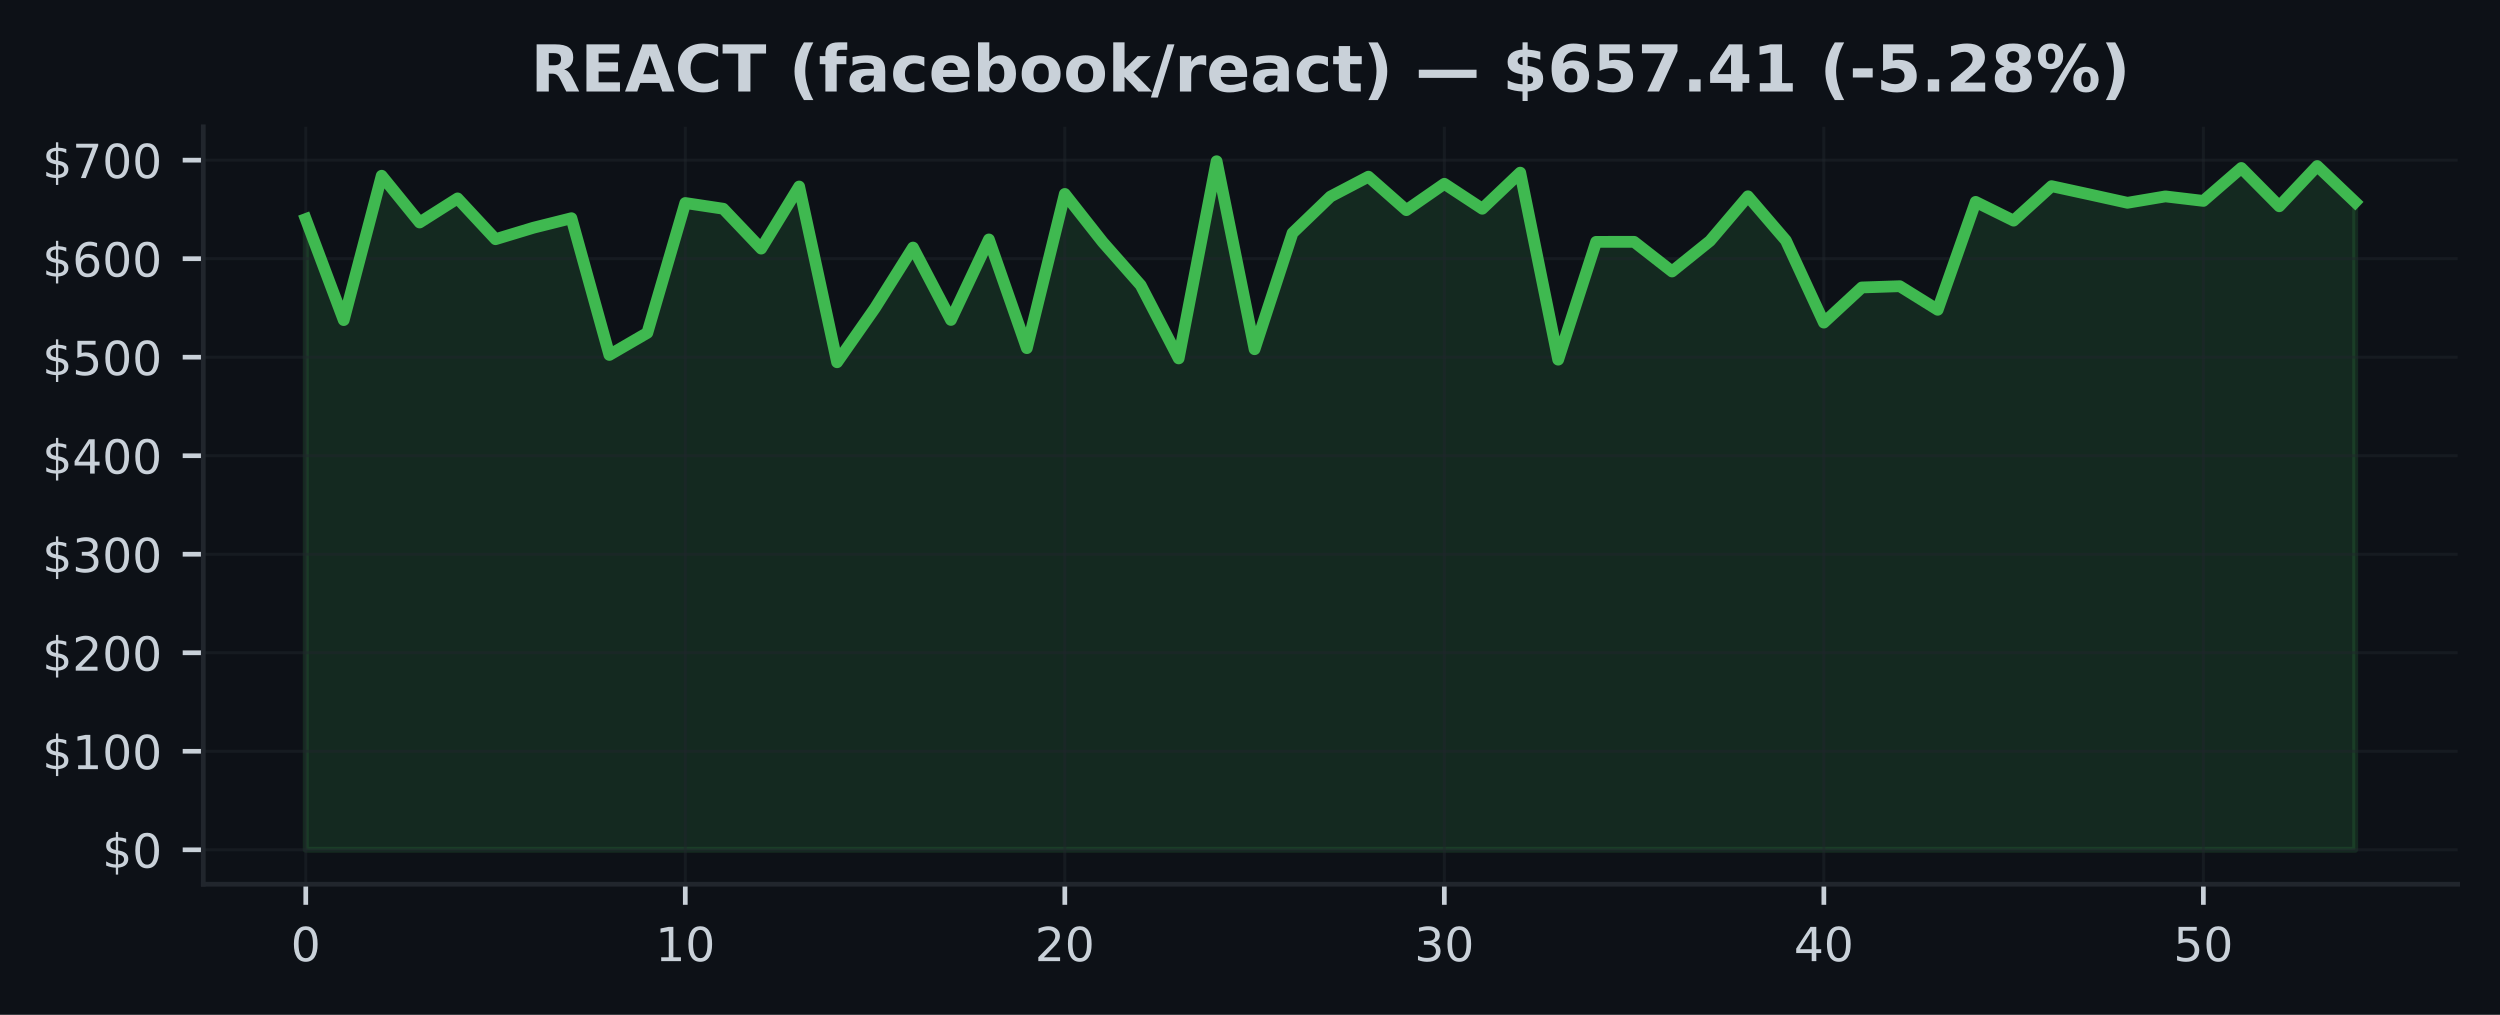
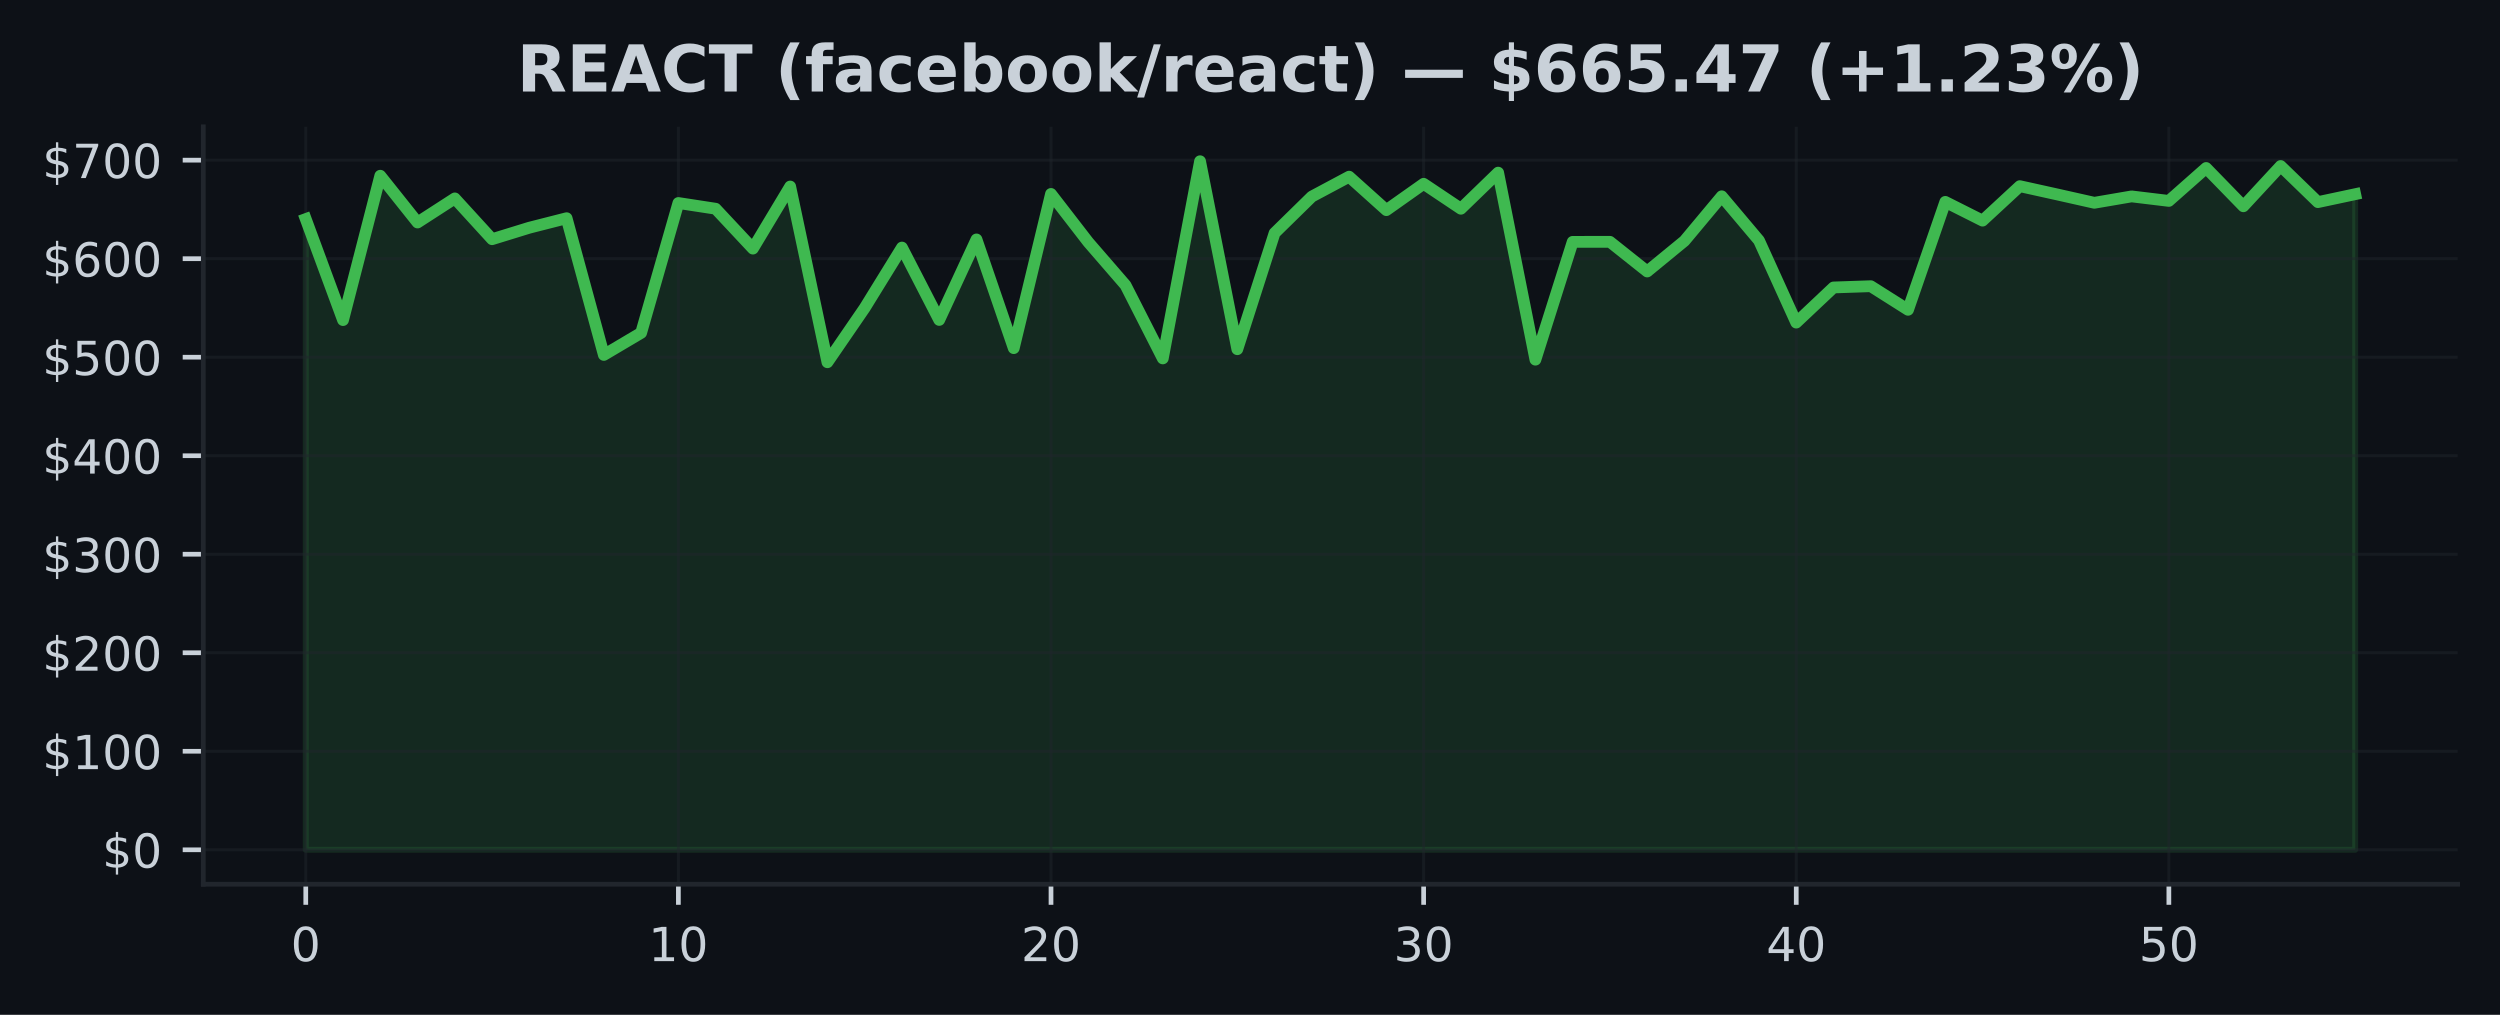
<svg xmlns="http://www.w3.org/2000/svg" xmlns:xlink="http://www.w3.org/1999/xlink" width="425pt" height="172.518pt" viewBox="0 0 425 172.518" version="1.1">
  <defs>
    <style type="text/css">*{stroke-linejoin: round; stroke-linecap: butt}</style>
  </defs>
  <g id="figure_1">
    <g id="patch_1">
      <path d="M 0 172.518  L 425 172.518  L 425 0  L 0 0  z " style="fill: #0d1117" />
    </g>
    <g id="axes_1">
      <g id="patch_2">
        <path d="M 34.56 150.318  L 417.8 150.318  L 417.8 21.558  L 34.56 21.558  z " style="fill: #0d1117" />
      </g>
      <g id="FillBetweenPolyCollection_1">
        <defs>
-           <path id="m1fd46ac2df" d="M 51.98 -28.053  L 51.98 -135.276  L 58.432 -118.104  L 64.884 -142.642  L 71.336 -134.695  L 77.787 -138.788  L 84.239 -131.854  L 90.691 -133.807  L 97.143 -135.423  L 103.595 -112.18  L 110.047 -115.932  L 116.499 -138.006  L 122.95 -137.033  L 129.402 -130.258  L 135.854 -140.81  L 142.306 -110.936  L 148.758 -120.166  L 155.21 -130.433  L 161.661 -118.129  L 168.113 -131.813  L 174.565 -113.334  L 181.017 -139.549  L 187.469 -131.354  L 193.921 -124.035  L 200.373 -111.589  L 206.824 -145.107  L 213.276 -113.152  L 219.728 -132.893  L 226.18 -139.101  L 232.632 -142.485  L 239.084 -136.795  L 245.536 -141.272  L 251.987 -137.033  L 258.439 -143.168  L 264.891 -111.376  L 271.343 -131.402  L 277.795 -131.407  L 284.247 -126.368  L 290.699 -131.561  L 297.15 -139.148  L 303.602 -131.633  L 310.054 -117.677  L 316.506 -123.65  L 322.958 -123.864  L 329.41 -119.854  L 335.861 -138.197  L 342.313 -135.011  L 348.765 -140.872  L 355.217 -139.468  L 361.669 -138.045  L 368.121 -139.13  L 374.573 -138.364  L 381.024 -143.962  L 387.476 -137.453  L 393.928 -144.297  L 400.38 -138.157  L 400.38 -28.053  L 400.38 -28.053  L 393.928 -28.053  L 387.476 -28.053  L 381.024 -28.053  L 374.573 -28.053  L 368.121 -28.053  L 361.669 -28.053  L 355.217 -28.053  L 348.765 -28.053  L 342.313 -28.053  L 335.861 -28.053  L 329.41 -28.053  L 322.958 -28.053  L 316.506 -28.053  L 310.054 -28.053  L 303.602 -28.053  L 297.15 -28.053  L 290.699 -28.053  L 284.247 -28.053  L 277.795 -28.053  L 271.343 -28.053  L 264.891 -28.053  L 258.439 -28.053  L 251.987 -28.053  L 245.536 -28.053  L 239.084 -28.053  L 232.632 -28.053  L 226.18 -28.053  L 219.728 -28.053  L 213.276 -28.053  L 206.824 -28.053  L 200.373 -28.053  L 193.921 -28.053  L 187.469 -28.053  L 181.017 -28.053  L 174.565 -28.053  L 168.113 -28.053  L 161.661 -28.053  L 155.21 -28.053  L 148.758 -28.053  L 142.306 -28.053  L 135.854 -28.053  L 129.402 -28.053  L 122.95 -28.053  L 116.499 -28.053  L 110.047 -28.053  L 103.595 -28.053  L 97.143 -28.053  L 90.691 -28.053  L 84.239 -28.053  L 77.787 -28.053  L 71.336 -28.053  L 64.884 -28.053  L 58.432 -28.053  L 51.98 -28.053  z " style="stroke: #3fb950; stroke-opacity: 0.15" />
+           <path id="m17e605c798" d="M 51.98 -28.053  L 51.98 -135.276  L 58.315 -118.104  L 64.649 -142.642  L 70.984 -134.695  L 77.318 -138.788  L 83.653 -131.854  L 89.987 -133.807  L 96.322 -135.423  L 102.656 -112.18  L 108.991 -115.932  L 115.325 -138.006  L 121.66 -137.033  L 127.995 -130.258  L 134.329 -140.81  L 140.664 -110.936  L 146.998 -120.166  L 153.333 -130.433  L 159.667 -118.129  L 166.002 -131.813  L 172.336 -113.334  L 178.671 -139.549  L 185.005 -131.354  L 191.34 -124.035  L 197.675 -111.589  L 204.009 -145.107  L 210.344 -113.152  L 216.678 -132.893  L 223.013 -139.101  L 229.347 -142.485  L 235.682 -136.795  L 242.016 -141.272  L 248.351 -137.033  L 254.685 -143.168  L 261.02 -111.376  L 267.355 -131.402  L 273.689 -131.407  L 280.024 -126.368  L 286.358 -131.561  L 292.693 -139.148  L 299.027 -131.633  L 305.362 -117.677  L 311.696 -123.65  L 318.031 -123.864  L 324.365 -119.854  L 330.7 -138.197  L 337.035 -135.011  L 343.369 -140.872  L 349.704 -139.468  L 356.038 -138.045  L 362.373 -139.13  L 368.707 -138.364  L 375.042 -143.962  L 381.376 -137.453  L 387.711 -144.297  L 394.045 -138.157  L 400.38 -139.507  L 400.38 -28.053  L 400.38 -28.053  L 394.045 -28.053  L 387.711 -28.053  L 381.376 -28.053  L 375.042 -28.053  L 368.707 -28.053  L 362.373 -28.053  L 356.038 -28.053  L 349.704 -28.053  L 343.369 -28.053  L 337.035 -28.053  L 330.7 -28.053  L 324.365 -28.053  L 318.031 -28.053  L 311.696 -28.053  L 305.362 -28.053  L 299.027 -28.053  L 292.693 -28.053  L 286.358 -28.053  L 280.024 -28.053  L 273.689 -28.053  L 267.355 -28.053  L 261.02 -28.053  L 254.685 -28.053  L 248.351 -28.053  L 242.016 -28.053  L 235.682 -28.053  L 229.347 -28.053  L 223.013 -28.053  L 216.678 -28.053  L 210.344 -28.053  L 204.009 -28.053  L 197.675 -28.053  L 191.34 -28.053  L 185.005 -28.053  L 178.671 -28.053  L 172.336 -28.053  L 166.002 -28.053  L 159.667 -28.053  L 153.333 -28.053  L 146.998 -28.053  L 140.664 -28.053  L 134.329 -28.053  L 127.995 -28.053  L 121.66 -28.053  L 115.325 -28.053  L 108.991 -28.053  L 102.656 -28.053  L 96.322 -28.053  L 89.987 -28.053  L 83.653 -28.053  L 77.318 -28.053  L 70.984 -28.053  L 64.649 -28.053  L 58.315 -28.053  L 51.98 -28.053  z " style="stroke: #3fb950; stroke-opacity: 0.15" />
        </defs>
-         <g clip-path="url(#p887333227d)">
-           <use xlink:href="#m1fd46ac2df" x="0" y="172.518" style="fill: #3fb950; fill-opacity: 0.15; stroke: #3fb950; stroke-opacity: 0.15" />
+         <g clip-path="url(#p271c8e85f7)">
+           <use xlink:href="#m17e605c798" x="0" y="172.518" style="fill: #3fb950; fill-opacity: 0.15; stroke: #3fb950; stroke-opacity: 0.15" />
        </g>
      </g>
      <g id="matplotlib.axis_1">
        <g id="xtick_1">
          <g id="line2d_1">
-             <path d="M 51.98 150.318  L 51.98 21.558  " clip-path="url(#p887333227d)" style="fill: none; stroke: #21262d; stroke-opacity: 0.5; stroke-width: 0.5; stroke-linecap: square" />
+             <path d="M 51.98 150.318  L 51.98 21.558  " clip-path="url(#p271c8e85f7)" style="fill: none; stroke: #21262d; stroke-opacity: 0.5; stroke-width: 0.5; stroke-linecap: square" />
          </g>
          <g id="line2d_2">
            <defs>
-               <path id="m59b69de9bf" d="M 0 0  L 0 3.5  " style="stroke: #c9d1d9; stroke-width: 0.8" />
+               <path id="mb394f7e7e7" d="M 0 0  L 0 3.5  " style="stroke: #c9d1d9; stroke-width: 0.8" />
            </defs>
            <g>
-               <use xlink:href="#m59b69de9bf" x="51.98" y="150.318" style="fill: #c9d1d9; stroke: #c9d1d9; stroke-width: 0.8" />
+               <use xlink:href="#mb394f7e7e7" x="51.98" y="150.318" style="fill: #c9d1d9; stroke: #c9d1d9; stroke-width: 0.8" />
            </g>
          </g>
          <g id="text_1">
            <g style="fill: #c9d1d9" transform="translate(49.435 163.3964) scale(0.08 -0.08)">
              <defs>
                <path id="DejaVuSans-13" d="M 2034 4250  Q 1547 4250 1301 3770  Q 1056 3291 1056 2328  Q 1056 1369 1301 889  Q 1547 409 2034 409  Q 2525 409 2770 889  Q 3016 1369 3016 2328  Q 3016 3291 2770 3770  Q 2525 4250 2034 4250  z M 2034 4750  Q 2819 4750 3233 4129  Q 3647 3509 3647 2328  Q 3647 1150 3233 529  Q 2819 -91 2034 -91  Q 1250 -91 836 529  Q 422 1150 422 2328  Q 422 3509 836 4129  Q 1250 4750 2034 4750  z " transform="scale(0.015625)" />
              </defs>
              <use xlink:href="#DejaVuSans-13" />
            </g>
          </g>
        </g>
        <g id="xtick_2">
          <g id="line2d_3">
-             <path d="M 116.499 150.318  L 116.499 21.558  " clip-path="url(#p887333227d)" style="fill: none; stroke: #21262d; stroke-opacity: 0.5; stroke-width: 0.5; stroke-linecap: square" />
+             <path d="M 115.325 150.318  L 115.325 21.558  " clip-path="url(#p271c8e85f7)" style="fill: none; stroke: #21262d; stroke-opacity: 0.5; stroke-width: 0.5; stroke-linecap: square" />
          </g>
          <g id="line2d_4">
            <g>
-               <use xlink:href="#m59b69de9bf" x="116.499" y="150.318" style="fill: #c9d1d9; stroke: #c9d1d9; stroke-width: 0.8" />
+               <use xlink:href="#mb394f7e7e7" x="115.325" y="150.318" style="fill: #c9d1d9; stroke: #c9d1d9; stroke-width: 0.8" />
            </g>
          </g>
          <g id="text_2">
-             <g style="fill: #c9d1d9" transform="translate(111.4085 163.3964) scale(0.08 -0.08)">
+             <g style="fill: #c9d1d9" transform="translate(110.2355 163.3964) scale(0.08 -0.08)">
              <defs>
                <path id="DejaVuSans-14" d="M 794 531  L 1825 531  L 1825 4091  L 703 3866  L 703 4441  L 1819 4666  L 2450 4666  L 2450 531  L 3481 531  L 3481 0  L 794 0  L 794 531  z " transform="scale(0.015625)" />
              </defs>
              <use xlink:href="#DejaVuSans-14" />
              <use xlink:href="#DejaVuSans-13" transform="translate(63.625 0)" />
            </g>
          </g>
        </g>
        <g id="xtick_3">
          <g id="line2d_5">
-             <path d="M 181.017 150.318  L 181.017 21.558  " clip-path="url(#p887333227d)" style="fill: none; stroke: #21262d; stroke-opacity: 0.5; stroke-width: 0.5; stroke-linecap: square" />
+             <path d="M 178.671 150.318  L 178.671 21.558  " clip-path="url(#p271c8e85f7)" style="fill: none; stroke: #21262d; stroke-opacity: 0.5; stroke-width: 0.5; stroke-linecap: square" />
          </g>
          <g id="line2d_6">
            <g>
-               <use xlink:href="#m59b69de9bf" x="181.017" y="150.318" style="fill: #c9d1d9; stroke: #c9d1d9; stroke-width: 0.8" />
+               <use xlink:href="#mb394f7e7e7" x="178.671" y="150.318" style="fill: #c9d1d9; stroke: #c9d1d9; stroke-width: 0.8" />
            </g>
          </g>
          <g id="text_3">
-             <g style="fill: #c9d1d9" transform="translate(175.927 163.3964) scale(0.08 -0.08)">
+             <g style="fill: #c9d1d9" transform="translate(173.5809 163.3964) scale(0.08 -0.08)">
              <defs>
                <path id="DejaVuSans-15" d="M 1228 531  L 3431 531  L 3431 0  L 469 0  L 469 531  Q 828 903 1448 1529  Q 2069 2156 2228 2338  Q 2531 2678 2651 2914  Q 2772 3150 2772 3378  Q 2772 3750 2511 3984  Q 2250 4219 1831 4219  Q 1534 4219 1204 4116  Q 875 4013 500 3803  L 500 4441  Q 881 4594 1212 4672  Q 1544 4750 1819 4750  Q 2544 4750 2975 4387  Q 3406 4025 3406 3419  Q 3406 3131 3298 2873  Q 3191 2616 2906 2266  Q 2828 2175 2409 1742  Q 1991 1309 1228 531  z " transform="scale(0.015625)" />
              </defs>
              <use xlink:href="#DejaVuSans-15" />
              <use xlink:href="#DejaVuSans-13" transform="translate(63.625 0)" />
            </g>
          </g>
        </g>
        <g id="xtick_4">
          <g id="line2d_7">
-             <path d="M 245.536 150.318  L 245.536 21.558  " clip-path="url(#p887333227d)" style="fill: none; stroke: #21262d; stroke-opacity: 0.5; stroke-width: 0.5; stroke-linecap: square" />
+             <path d="M 242.016 150.318  L 242.016 21.558  " clip-path="url(#p271c8e85f7)" style="fill: none; stroke: #21262d; stroke-opacity: 0.5; stroke-width: 0.5; stroke-linecap: square" />
          </g>
          <g id="line2d_8">
            <g>
-               <use xlink:href="#m59b69de9bf" x="245.536" y="150.318" style="fill: #c9d1d9; stroke: #c9d1d9; stroke-width: 0.8" />
+               <use xlink:href="#mb394f7e7e7" x="242.016" y="150.318" style="fill: #c9d1d9; stroke: #c9d1d9; stroke-width: 0.8" />
            </g>
          </g>
          <g id="text_4">
-             <g style="fill: #c9d1d9" transform="translate(240.4456 163.3964) scale(0.08 -0.08)">
+             <g style="fill: #c9d1d9" transform="translate(236.9264 163.3964) scale(0.08 -0.08)">
              <defs>
                <path id="DejaVuSans-16" d="M 2597 2516  Q 3050 2419 3304 2112  Q 3559 1806 3559 1356  Q 3559 666 3084 287  Q 2609 -91 1734 -91  Q 1441 -91 1130 -33  Q 819 25 488 141  L 488 750  Q 750 597 1062 519  Q 1375 441 1716 441  Q 2309 441 2620 675  Q 2931 909 2931 1356  Q 2931 1769 2642 2001  Q 2353 2234 1838 2234  L 1294 2234  L 1294 2753  L 1863 2753  Q 2328 2753 2575 2939  Q 2822 3125 2822 3475  Q 2822 3834 2567 4026  Q 2313 4219 1838 4219  Q 1578 4219 1281 4162  Q 984 4106 628 3988  L 628 4550  Q 988 4650 1302 4700  Q 1616 4750 1894 4750  Q 2613 4750 3031 4423  Q 3450 4097 3450 3541  Q 3450 3153 3228 2886  Q 3006 2619 2597 2516  z " transform="scale(0.015625)" />
              </defs>
              <use xlink:href="#DejaVuSans-16" />
              <use xlink:href="#DejaVuSans-13" transform="translate(63.625 0)" />
            </g>
          </g>
        </g>
        <g id="xtick_5">
          <g id="line2d_9">
-             <path d="M 310.054 150.318  L 310.054 21.558  " clip-path="url(#p887333227d)" style="fill: none; stroke: #21262d; stroke-opacity: 0.5; stroke-width: 0.5; stroke-linecap: square" />
+             <path d="M 305.362 150.318  L 305.362 21.558  " clip-path="url(#p271c8e85f7)" style="fill: none; stroke: #21262d; stroke-opacity: 0.5; stroke-width: 0.5; stroke-linecap: square" />
          </g>
          <g id="line2d_10">
            <g>
-               <use xlink:href="#m59b69de9bf" x="310.054" y="150.318" style="fill: #c9d1d9; stroke: #c9d1d9; stroke-width: 0.8" />
+               <use xlink:href="#mb394f7e7e7" x="305.362" y="150.318" style="fill: #c9d1d9; stroke: #c9d1d9; stroke-width: 0.8" />
            </g>
          </g>
          <g id="text_5">
-             <g style="fill: #c9d1d9" transform="translate(304.9641 163.3964) scale(0.08 -0.08)">
+             <g style="fill: #c9d1d9" transform="translate(300.2718 163.3964) scale(0.08 -0.08)">
              <defs>
                <path id="DejaVuSans-17" d="M 2419 4116  L 825 1625  L 2419 1625  L 2419 4116  z M 2253 4666  L 3047 4666  L 3047 1625  L 3713 1625  L 3713 1100  L 3047 1100  L 3047 0  L 2419 0  L 2419 1100  L 313 1100  L 313 1709  L 2253 4666  z " transform="scale(0.015625)" />
              </defs>
              <use xlink:href="#DejaVuSans-17" />
              <use xlink:href="#DejaVuSans-13" transform="translate(63.625 0)" />
            </g>
          </g>
        </g>
        <g id="xtick_6">
          <g id="line2d_11">
-             <path d="M 374.573 150.318  L 374.573 21.558  " clip-path="url(#p887333227d)" style="fill: none; stroke: #21262d; stroke-opacity: 0.5; stroke-width: 0.5; stroke-linecap: square" />
+             <path d="M 368.707 150.318  L 368.707 21.558  " clip-path="url(#p271c8e85f7)" style="fill: none; stroke: #21262d; stroke-opacity: 0.5; stroke-width: 0.5; stroke-linecap: square" />
          </g>
          <g id="line2d_12">
            <g>
-               <use xlink:href="#m59b69de9bf" x="374.573" y="150.318" style="fill: #c9d1d9; stroke: #c9d1d9; stroke-width: 0.8" />
+               <use xlink:href="#mb394f7e7e7" x="368.707" y="150.318" style="fill: #c9d1d9; stroke: #c9d1d9; stroke-width: 0.8" />
            </g>
          </g>
          <g id="text_6">
-             <g style="fill: #c9d1d9" transform="translate(369.4826 163.3964) scale(0.08 -0.08)">
+             <g style="fill: #c9d1d9" transform="translate(363.6173 163.3964) scale(0.08 -0.08)">
              <defs>
                <path id="DejaVuSans-18" d="M 691 4666  L 3169 4666  L 3169 4134  L 1269 4134  L 1269 2991  Q 1406 3038 1543 3061  Q 1681 3084 1819 3084  Q 2600 3084 3056 2656  Q 3513 2228 3513 1497  Q 3513 744 3044 326  Q 2575 -91 1722 -91  Q 1428 -91 1123 -41  Q 819 9 494 109  L 494 744  Q 775 591 1075 516  Q 1375 441 1709 441  Q 2250 441 2565 725  Q 2881 1009 2881 1497  Q 2881 1984 2565 2268  Q 2250 2553 1709 2553  Q 1456 2553 1204 2497  Q 953 2441 691 2322  L 691 4666  z " transform="scale(0.015625)" />
              </defs>
              <use xlink:href="#DejaVuSans-18" />
              <use xlink:href="#DejaVuSans-13" transform="translate(63.625 0)" />
            </g>
          </g>
        </g>
      </g>
      <g id="matplotlib.axis_2">
        <g id="ytick_1">
          <g id="line2d_13">
-             <path d="M 34.56 144.466  L 417.8 144.466  " clip-path="url(#p887333227d)" style="fill: none; stroke: #21262d; stroke-opacity: 0.5; stroke-width: 0.5; stroke-linecap: square" />
+             <path d="M 34.56 144.466  L 417.8 144.466  " clip-path="url(#p271c8e85f7)" style="fill: none; stroke: #21262d; stroke-opacity: 0.5; stroke-width: 0.5; stroke-linecap: square" />
          </g>
          <g id="line2d_14">
            <defs>
-               <path id="m978e22db44" d="M 0 0  L -3.5 0  " style="stroke: #c9d1d9; stroke-width: 0.8" />
+               <path id="m7883f0d5d5" d="M 0 0  L -3.5 0  " style="stroke: #c9d1d9; stroke-width: 0.8" />
            </defs>
            <g>
-               <use xlink:href="#m978e22db44" x="34.56" y="144.466" style="fill: #c9d1d9; stroke: #c9d1d9; stroke-width: 0.8" />
+               <use xlink:href="#m7883f0d5d5" x="34.56" y="144.466" style="fill: #c9d1d9; stroke: #c9d1d9; stroke-width: 0.8" />
            </g>
          </g>
          <g id="text_7">
            <g style="fill: #c9d1d9" transform="translate(17.38 147.5049) scale(0.08 -0.08)">
              <defs>
                <path id="DejaVuSans-7" d="M 2163 -941  L 1850 -941  L 1847 0  Q 1519 6 1191 76  Q 863 147 531 288  L 531 850  Q 850 650 1176 548  Q 1503 447 1850 444  L 1850 1869  Q 1159 1981 845 2250  Q 531 2519 531 2988  Q 531 3497 872 3790  Q 1213 4084 1850 4128  L 1850 4863  L 2163 4863  L 2163 4138  Q 2453 4125 2725 4076  Q 2997 4028 3256 3944  L 3256 3397  Q 2997 3528 2723 3600  Q 2450 3672 2163 3684  L 2163 2350  Q 2872 2241 3206 1959  Q 3541 1678 3541 1191  Q 3541 663 3186 358  Q 2831 53 2163 6  L 2163 -941  z M 1850 2406  L 1850 3688  Q 1488 3647 1297 3481  Q 1106 3316 1106 3041  Q 1106 2772 1282 2622  Q 1459 2472 1850 2406  z M 2163 1806  L 2163 453  Q 2559 506 2761 678  Q 2963 850 2963 1131  Q 2963 1406 2770 1568  Q 2578 1731 2163 1806  z " transform="scale(0.015625)" />
              </defs>
              <use xlink:href="#DejaVuSans-7" />
              <use xlink:href="#DejaVuSans-13" transform="translate(63.625 0)" />
            </g>
          </g>
        </g>
        <g id="ytick_2">
          <g id="line2d_15">
-             <path d="M 34.56 127.717  L 417.8 127.717  " clip-path="url(#p887333227d)" style="fill: none; stroke: #21262d; stroke-opacity: 0.5; stroke-width: 0.5; stroke-linecap: square" />
+             <path d="M 34.56 127.717  L 417.8 127.717  " clip-path="url(#p271c8e85f7)" style="fill: none; stroke: #21262d; stroke-opacity: 0.5; stroke-width: 0.5; stroke-linecap: square" />
          </g>
          <g id="line2d_16">
            <g>
-               <use xlink:href="#m978e22db44" x="34.56" y="127.717" style="fill: #c9d1d9; stroke: #c9d1d9; stroke-width: 0.8" />
+               <use xlink:href="#m7883f0d5d5" x="34.56" y="127.717" style="fill: #c9d1d9; stroke: #c9d1d9; stroke-width: 0.8" />
            </g>
          </g>
          <g id="text_8">
            <g style="fill: #c9d1d9" transform="translate(7.2 130.7568) scale(0.08 -0.08)">
              <use xlink:href="#DejaVuSans-7" />
              <use xlink:href="#DejaVuSans-14" transform="translate(63.625 0)" />
              <use xlink:href="#DejaVuSans-13" transform="translate(127.25 0)" />
              <use xlink:href="#DejaVuSans-13" transform="translate(190.875 0)" />
            </g>
          </g>
        </g>
        <g id="ytick_3">
          <g id="line2d_17">
-             <path d="M 34.56 110.969  L 417.8 110.969  " clip-path="url(#p887333227d)" style="fill: none; stroke: #21262d; stroke-opacity: 0.5; stroke-width: 0.5; stroke-linecap: square" />
+             <path d="M 34.56 110.969  L 417.8 110.969  " clip-path="url(#p271c8e85f7)" style="fill: none; stroke: #21262d; stroke-opacity: 0.5; stroke-width: 0.5; stroke-linecap: square" />
          </g>
          <g id="line2d_18">
            <g>
-               <use xlink:href="#m978e22db44" x="34.56" y="110.969" style="fill: #c9d1d9; stroke: #c9d1d9; stroke-width: 0.8" />
+               <use xlink:href="#m7883f0d5d5" x="34.56" y="110.969" style="fill: #c9d1d9; stroke: #c9d1d9; stroke-width: 0.8" />
            </g>
          </g>
          <g id="text_9">
            <g style="fill: #c9d1d9" transform="translate(7.2 114.0086) scale(0.08 -0.08)">
              <use xlink:href="#DejaVuSans-7" />
              <use xlink:href="#DejaVuSans-15" transform="translate(63.625 0)" />
              <use xlink:href="#DejaVuSans-13" transform="translate(127.25 0)" />
              <use xlink:href="#DejaVuSans-13" transform="translate(190.875 0)" />
            </g>
          </g>
        </g>
        <g id="ytick_4">
          <g id="line2d_19">
-             <path d="M 34.56 94.221  L 417.8 94.221  " clip-path="url(#p887333227d)" style="fill: none; stroke: #21262d; stroke-opacity: 0.5; stroke-width: 0.5; stroke-linecap: square" />
+             <path d="M 34.56 94.221  L 417.8 94.221  " clip-path="url(#p271c8e85f7)" style="fill: none; stroke: #21262d; stroke-opacity: 0.5; stroke-width: 0.5; stroke-linecap: square" />
          </g>
          <g id="line2d_20">
            <g>
-               <use xlink:href="#m978e22db44" x="34.56" y="94.221" style="fill: #c9d1d9; stroke: #c9d1d9; stroke-width: 0.8" />
+               <use xlink:href="#m7883f0d5d5" x="34.56" y="94.221" style="fill: #c9d1d9; stroke: #c9d1d9; stroke-width: 0.8" />
            </g>
          </g>
          <g id="text_10">
            <g style="fill: #c9d1d9" transform="translate(7.2 97.26046) scale(0.08 -0.08)">
              <use xlink:href="#DejaVuSans-7" />
              <use xlink:href="#DejaVuSans-16" transform="translate(63.625 0)" />
              <use xlink:href="#DejaVuSans-13" transform="translate(127.25 0)" />
              <use xlink:href="#DejaVuSans-13" transform="translate(190.875 0)" />
            </g>
          </g>
        </g>
        <g id="ytick_5">
          <g id="line2d_21">
-             <path d="M 34.56 77.473  L 417.8 77.473  " clip-path="url(#p887333227d)" style="fill: none; stroke: #21262d; stroke-opacity: 0.5; stroke-width: 0.5; stroke-linecap: square" />
+             <path d="M 34.56 77.473  L 417.8 77.473  " clip-path="url(#p271c8e85f7)" style="fill: none; stroke: #21262d; stroke-opacity: 0.5; stroke-width: 0.5; stroke-linecap: square" />
          </g>
          <g id="line2d_22">
            <g>
-               <use xlink:href="#m978e22db44" x="34.56" y="77.473" style="fill: #c9d1d9; stroke: #c9d1d9; stroke-width: 0.8" />
+               <use xlink:href="#m7883f0d5d5" x="34.56" y="77.473" style="fill: #c9d1d9; stroke: #c9d1d9; stroke-width: 0.8" />
            </g>
          </g>
          <g id="text_11">
            <g style="fill: #c9d1d9" transform="translate(7.2 80.5123) scale(0.08 -0.08)">
              <use xlink:href="#DejaVuSans-7" />
              <use xlink:href="#DejaVuSans-17" transform="translate(63.625 0)" />
              <use xlink:href="#DejaVuSans-13" transform="translate(127.25 0)" />
              <use xlink:href="#DejaVuSans-13" transform="translate(190.875 0)" />
            </g>
          </g>
        </g>
        <g id="ytick_6">
          <g id="line2d_23">
-             <path d="M 34.56 60.725  L 417.8 60.725  " clip-path="url(#p887333227d)" style="fill: none; stroke: #21262d; stroke-opacity: 0.5; stroke-width: 0.5; stroke-linecap: square" />
+             <path d="M 34.56 60.725  L 417.8 60.725  " clip-path="url(#p271c8e85f7)" style="fill: none; stroke: #21262d; stroke-opacity: 0.5; stroke-width: 0.5; stroke-linecap: square" />
          </g>
          <g id="line2d_24">
            <g>
-               <use xlink:href="#m978e22db44" x="34.56" y="60.725" style="fill: #c9d1d9; stroke: #c9d1d9; stroke-width: 0.8" />
+               <use xlink:href="#m7883f0d5d5" x="34.56" y="60.725" style="fill: #c9d1d9; stroke: #c9d1d9; stroke-width: 0.8" />
            </g>
          </g>
          <g id="text_12">
            <g style="fill: #c9d1d9" transform="translate(7.2 63.76414) scale(0.08 -0.08)">
              <use xlink:href="#DejaVuSans-7" />
              <use xlink:href="#DejaVuSans-18" transform="translate(63.625 0)" />
              <use xlink:href="#DejaVuSans-13" transform="translate(127.25 0)" />
              <use xlink:href="#DejaVuSans-13" transform="translate(190.875 0)" />
            </g>
          </g>
        </g>
        <g id="ytick_7">
          <g id="line2d_25">
-             <path d="M 34.56 43.977  L 417.8 43.977  " clip-path="url(#p887333227d)" style="fill: none; stroke: #21262d; stroke-opacity: 0.5; stroke-width: 0.5; stroke-linecap: square" />
+             <path d="M 34.56 43.977  L 417.8 43.977  " clip-path="url(#p271c8e85f7)" style="fill: none; stroke: #21262d; stroke-opacity: 0.5; stroke-width: 0.5; stroke-linecap: square" />
          </g>
          <g id="line2d_26">
            <g>
-               <use xlink:href="#m978e22db44" x="34.56" y="43.977" style="fill: #c9d1d9; stroke: #c9d1d9; stroke-width: 0.8" />
+               <use xlink:href="#m7883f0d5d5" x="34.56" y="43.977" style="fill: #c9d1d9; stroke: #c9d1d9; stroke-width: 0.8" />
            </g>
          </g>
          <g id="text_13">
            <g style="fill: #c9d1d9" transform="translate(7.2 47.01599) scale(0.08 -0.08)">
              <defs>
                <path id="DejaVuSans-19" d="M 2113 2584  Q 1688 2584 1439 2293  Q 1191 2003 1191 1497  Q 1191 994 1439 701  Q 1688 409 2113 409  Q 2538 409 2786 701  Q 3034 994 3034 1497  Q 3034 2003 2786 2293  Q 2538 2584 2113 2584  z M 3366 4563  L 3366 3988  Q 3128 4100 2886 4159  Q 2644 4219 2406 4219  Q 1781 4219 1451 3797  Q 1122 3375 1075 2522  Q 1259 2794 1537 2939  Q 1816 3084 2150 3084  Q 2853 3084 3261 2657  Q 3669 2231 3669 1497  Q 3669 778 3244 343  Q 2819 -91 2113 -91  Q 1303 -91 875 529  Q 447 1150 447 2328  Q 447 3434 972 4092  Q 1497 4750 2381 4750  Q 2619 4750 2861 4703  Q 3103 4656 3366 4563  z " transform="scale(0.015625)" />
              </defs>
              <use xlink:href="#DejaVuSans-7" />
              <use xlink:href="#DejaVuSans-19" transform="translate(63.625 0)" />
              <use xlink:href="#DejaVuSans-13" transform="translate(127.25 0)" />
              <use xlink:href="#DejaVuSans-13" transform="translate(190.875 0)" />
            </g>
          </g>
        </g>
        <g id="ytick_8">
          <g id="line2d_27">
-             <path d="M 34.56 27.228  L 417.8 27.228  " clip-path="url(#p887333227d)" style="fill: none; stroke: #21262d; stroke-opacity: 0.5; stroke-width: 0.5; stroke-linecap: square" />
+             <path d="M 34.56 27.228  L 417.8 27.228  " clip-path="url(#p271c8e85f7)" style="fill: none; stroke: #21262d; stroke-opacity: 0.5; stroke-width: 0.5; stroke-linecap: square" />
          </g>
          <g id="line2d_28">
            <g>
-               <use xlink:href="#m978e22db44" x="34.56" y="27.228" style="fill: #c9d1d9; stroke: #c9d1d9; stroke-width: 0.8" />
+               <use xlink:href="#m7883f0d5d5" x="34.56" y="27.228" style="fill: #c9d1d9; stroke: #c9d1d9; stroke-width: 0.8" />
            </g>
          </g>
          <g id="text_14">
            <g style="fill: #c9d1d9" transform="translate(7.2 30.26783) scale(0.08 -0.08)">
              <defs>
                <path id="DejaVuSans-1a" d="M 525 4666  L 3525 4666  L 3525 4397  L 1831 0  L 1172 0  L 2766 4134  L 525 4134  L 525 4666  z " transform="scale(0.015625)" />
              </defs>
              <use xlink:href="#DejaVuSans-7" />
              <use xlink:href="#DejaVuSans-1a" transform="translate(63.625 0)" />
              <use xlink:href="#DejaVuSans-13" transform="translate(127.25 0)" />
              <use xlink:href="#DejaVuSans-13" transform="translate(190.875 0)" />
            </g>
          </g>
        </g>
      </g>
      <g id="line2d_29">
-         <path d="M 51.98 37.242  L 58.432 54.414  L 64.884 29.876  L 71.336 37.823  L 77.787 33.73  L 84.239 40.664  L 90.691 38.711  L 97.143 37.095  L 103.595 60.338  L 110.047 56.586  L 116.499 34.512  L 122.95 35.485  L 129.402 42.26  L 135.854 31.709  L 142.306 61.582  L 148.758 52.352  L 155.21 42.086  L 161.661 54.389  L 168.113 40.706  L 174.565 59.184  L 181.017 32.97  L 187.469 41.165  L 193.921 48.484  L 200.373 60.929  L 206.824 27.411  L 213.276 59.366  L 219.728 39.625  L 226.18 33.417  L 232.632 30.034  L 239.084 35.723  L 245.536 31.246  L 251.987 35.485  L 258.439 29.35  L 264.891 61.142  L 271.343 41.116  L 277.795 41.111  L 284.247 46.151  L 290.699 40.957  L 297.15 33.37  L 303.602 40.885  L 310.054 54.841  L 316.506 48.869  L 322.958 48.654  L 329.41 52.664  L 335.861 34.321  L 342.313 37.507  L 348.765 31.647  L 355.217 33.05  L 361.669 34.474  L 368.121 33.388  L 374.573 34.154  L 381.024 28.557  L 387.476 35.065  L 393.928 28.222  L 400.38 34.361  " clip-path="url(#p887333227d)" style="fill: none; stroke: #3fb950; stroke-width: 2; stroke-linecap: square" />
+         <path d="M 51.98 37.242  L 58.315 54.414  L 64.649 29.876  L 70.984 37.823  L 77.318 33.73  L 83.653 40.664  L 89.987 38.711  L 96.322 37.095  L 102.656 60.338  L 108.991 56.586  L 115.325 34.512  L 121.66 35.485  L 127.995 42.26  L 134.329 31.709  L 140.664 61.582  L 146.998 52.352  L 153.333 42.086  L 159.667 54.389  L 166.002 40.706  L 172.336 59.184  L 178.671 32.97  L 185.005 41.165  L 191.34 48.484  L 197.675 60.929  L 204.009 27.411  L 210.344 59.366  L 216.678 39.625  L 223.013 33.417  L 229.347 30.034  L 235.682 35.723  L 242.016 31.246  L 248.351 35.485  L 254.685 29.35  L 261.02 61.142  L 267.355 41.116  L 273.689 41.111  L 280.024 46.151  L 286.358 40.957  L 292.693 33.37  L 299.027 40.885  L 305.362 54.841  L 311.696 48.869  L 318.031 48.654  L 324.365 52.664  L 330.7 34.321  L 337.035 37.507  L 343.369 31.647  L 349.704 33.05  L 356.038 34.474  L 362.373 33.388  L 368.707 34.154  L 375.042 28.557  L 381.376 35.065  L 387.711 28.222  L 394.045 34.361  L 400.38 33.012  " clip-path="url(#p271c8e85f7)" style="fill: none; stroke: #3fb950; stroke-width: 2; stroke-linecap: square" />
      </g>
      <g id="patch_3">
        <path d="M 34.56 150.318  L 34.56 21.558  " style="fill: none; stroke: #21262d; stroke-width: 0.8; stroke-linejoin: miter; stroke-linecap: square" />
      </g>
      <g id="patch_4">
        <path d="M 34.56 150.318  L 417.8 150.318  " style="fill: none; stroke: #21262d; stroke-width: 0.8; stroke-linejoin: miter; stroke-linecap: square" />
      </g>
      <g id="text_15">
-         <g style="fill: #c9d1d9" transform="translate(90.21656 15.55828) scale(0.11 -0.11)">
+         <g style="fill: #c9d1d9" transform="translate(87.89023 15.55828) scale(0.11 -0.11)">
          <defs>
            <path id="DejaVuSans-Bold-35" d="M 2297 2597  Q 2675 2597 2839 2737  Q 3003 2878 3003 3200  Q 3003 3519 2839 3656  Q 2675 3794 2297 3794  L 1791 3794  L 1791 2597  L 2297 2597  z M 1791 1766  L 1791 0  L 588 0  L 588 4666  L 2425 4666  Q 3347 4666 3776 4356  Q 4206 4047 4206 3378  Q 4206 2916 3982 2619  Q 3759 2322 3309 2181  Q 3556 2125 3751 1926  Q 3947 1728 4147 1325  L 4800 0  L 3519 0  L 2950 1159  Q 2778 1509 2601 1637  Q 2425 1766 2131 1766  L 1791 1766  z " transform="scale(0.015625)" />
            <path id="DejaVuSans-Bold-28" d="M 588 4666  L 3834 4666  L 3834 3756  L 1791 3756  L 1791 2888  L 3713 2888  L 3713 1978  L 1791 1978  L 1791 909  L 3903 909  L 3903 0  L 588 0  L 588 4666  z " transform="scale(0.015625)" />
            <path id="DejaVuSans-Bold-24" d="M 3419 850  L 1538 850  L 1241 0  L 31 0  L 1759 4666  L 3194 4666  L 4922 0  L 3713 0  L 3419 850  z M 1838 1716  L 3116 1716  L 2478 3572  L 1838 1716  z " transform="scale(0.015625)" />
            <path id="DejaVuSans-Bold-26" d="M 4288 256  Q 3956 84 3597 -3  Q 3238 -91 2847 -91  Q 1681 -91 1000 561  Q 319 1213 319 2328  Q 319 3447 1000 4098  Q 1681 4750 2847 4750  Q 3238 4750 3597 4662  Q 3956 4575 4288 4403  L 4288 3438  Q 3953 3666 3628 3772  Q 3303 3878 2944 3878  Q 2300 3878 1931 3465  Q 1563 3053 1563 2328  Q 1563 1606 1931 1193  Q 2300 781 2944 781  Q 3303 781 3628 887  Q 3953 994 4288 1222  L 4288 256  z " transform="scale(0.015625)" />
            <path id="DejaVuSans-Bold-37" d="M 31 4666  L 4331 4666  L 4331 3756  L 2784 3756  L 2784 0  L 1581 0  L 1581 3756  L 31 3756  L 31 4666  z " transform="scale(0.015625)" />
            <path id="DejaVuSans-Bold-3" transform="scale(0.015625)" />
            <path id="DejaVuSans-Bold-b" d="M 2413 -844  L 1484 -844  Q 1006 -72 778 623  Q 550 1319 550 2003  Q 550 2688 779 3389  Q 1009 4091 1484 4856  L 2413 4856  Q 2013 4116 1813 3408  Q 1613 2700 1613 2009  Q 1613 1319 1811 609  Q 2009 -100 2413 -844  z " transform="scale(0.015625)" />
            <path id="DejaVuSans-Bold-49" d="M 2841 4863  L 2841 4128  L 2222 4128  Q 1984 4128 1890 4042  Q 1797 3956 1797 3744  L 1797 3500  L 2753 3500  L 2753 2700  L 1797 2700  L 1797 0  L 678 0  L 678 2700  L 122 2700  L 122 3500  L 678 3500  L 678 3744  Q 678 4316 997 4589  Q 1316 4863 1984 4863  L 2841 4863  z " transform="scale(0.015625)" />
            <path id="DejaVuSans-Bold-44" d="M 2106 1575  Q 1756 1575 1579 1456  Q 1403 1338 1403 1106  Q 1403 894 1545 773  Q 1688 653 1941 653  Q 2256 653 2472 879  Q 2688 1106 2688 1447  L 2688 1575  L 2106 1575  z M 3816 1997  L 3816 0  L 2688 0  L 2688 519  Q 2463 200 2181 54  Q 1900 -91 1497 -91  Q 953 -91 614 226  Q 275 544 275 1050  Q 275 1666 698 1953  Q 1122 2241 2028 2241  L 2688 2241  L 2688 2328  Q 2688 2594 2478 2717  Q 2269 2841 1825 2841  Q 1466 2841 1156 2769  Q 847 2697 581 2553  L 581 3406  Q 941 3494 1303 3539  Q 1666 3584 2028 3584  Q 2975 3584 3395 3211  Q 3816 2838 3816 1997  z " transform="scale(0.015625)" />
            <path id="DejaVuSans-Bold-46" d="M 3366 3391  L 3366 2478  Q 3138 2634 2908 2709  Q 2678 2784 2431 2784  Q 1963 2784 1702 2511  Q 1441 2238 1441 1747  Q 1441 1256 1702 982  Q 1963 709 2431 709  Q 2694 709 2930 787  Q 3166 866 3366 1019  L 3366 103  Q 3103 6 2833 -42  Q 2563 -91 2291 -91  Q 1344 -91 809 395  Q 275 881 275 1747  Q 275 2613 809 3098  Q 1344 3584 2291 3584  Q 2566 3584 2833 3536  Q 3100 3488 3366 3391  z " transform="scale(0.015625)" />
            <path id="DejaVuSans-Bold-48" d="M 4031 1759  L 4031 1441  L 1416 1441  Q 1456 1047 1700 850  Q 1944 653 2381 653  Q 2734 653 3104 758  Q 3475 863 3866 1075  L 3866 213  Q 3469 63 3072 -14  Q 2675 -91 2278 -91  Q 1328 -91 801 392  Q 275 875 275 1747  Q 275 2603 792 3093  Q 1309 3584 2216 3584  Q 3041 3584 3536 3087  Q 4031 2591 4031 1759  z M 2881 2131  Q 2881 2450 2695 2645  Q 2509 2841 2209 2841  Q 1884 2841 1681 2658  Q 1478 2475 1428 2131  L 2881 2131  z " transform="scale(0.015625)" />
            <path id="DejaVuSans-Bold-45" d="M 2400 722  Q 2759 722 2948 984  Q 3138 1247 3138 1747  Q 3138 2247 2948 2509  Q 2759 2772 2400 2772  Q 2041 2772 1848 2508  Q 1656 2244 1656 1747  Q 1656 1250 1848 986  Q 2041 722 2400 722  z M 1656 2988  Q 1888 3294 2169 3439  Q 2450 3584 2816 3584  Q 3463 3584 3878 3070  Q 4294 2556 4294 1747  Q 4294 938 3878 423  Q 3463 -91 2816 -91  Q 2450 -91 2169 54  Q 1888 200 1656 506  L 1656 0  L 538 0  L 538 4863  L 1656 4863  L 1656 2988  z " transform="scale(0.015625)" />
            <path id="DejaVuSans-Bold-52" d="M 2203 2784  Q 1831 2784 1636 2517  Q 1441 2250 1441 1747  Q 1441 1244 1636 976  Q 1831 709 2203 709  Q 2569 709 2762 976  Q 2956 1244 2956 1747  Q 2956 2250 2762 2517  Q 2569 2784 2203 2784  z M 2203 3584  Q 3106 3584 3614 3096  Q 4122 2609 4122 1747  Q 4122 884 3614 396  Q 3106 -91 2203 -91  Q 1297 -91 786 396  Q 275 884 275 1747  Q 275 2609 786 3096  Q 1297 3584 2203 3584  z " transform="scale(0.015625)" />
            <path id="DejaVuSans-Bold-4e" d="M 538 4863  L 1656 4863  L 1656 2216  L 2944 3500  L 4244 3500  L 2534 1894  L 4378 0  L 3022 0  L 1656 1459  L 1656 0  L 538 0  L 538 4863  z " transform="scale(0.015625)" />
            <path id="DejaVuSans-Bold-12" d="M 1644 4666  L 2338 4666  L 691 -594  L 0 -594  L 1644 4666  z " transform="scale(0.015625)" />
            <path id="DejaVuSans-Bold-55" d="M 3138 2547  Q 2991 2616 2845 2648  Q 2700 2681 2553 2681  Q 2122 2681 1889 2404  Q 1656 2128 1656 1613  L 1656 0  L 538 0  L 538 3500  L 1656 3500  L 1656 2925  Q 1872 3269 2151 3426  Q 2431 3584 2822 3584  Q 2878 3584 2943 3579  Q 3009 3575 3134 3559  L 3138 2547  z " transform="scale(0.015625)" />
            <path id="DejaVuSans-Bold-57" d="M 1759 4494  L 1759 3500  L 2913 3500  L 2913 2700  L 1759 2700  L 1759 1216  Q 1759 972 1856 886  Q 1953 800 2241 800  L 2816 800  L 2816 0  L 1856 0  Q 1194 0 917 276  Q 641 553 641 1216  L 641 2700  L 84 2700  L 84 3500  L 641 3500  L 641 4494  L 1759 4494  z " transform="scale(0.015625)" />
            <path id="DejaVuSans-Bold-c" d="M 513 -844  Q 913 -100 1113 609  Q 1313 1319 1313 2009  Q 1313 2700 1113 3408  Q 913 4116 513 4856  L 1441 4856  Q 1916 4091 2145 3389  Q 2375 2688 2375 2003  Q 2375 1319 2147 623  Q 1919 -72 1441 -844  L 513 -844  z " transform="scale(0.015625)" />
            <path id="DejaVuSans-Bold-af6" d="M 344 2156  L 6056 2156  L 6056 1350  L 344 1350  L 344 2156  z " transform="scale(0.015625)" />
            <path id="DejaVuSans-Bold-7" d="M 2484 -941  L 1978 -941  L 1975 0  Q 1584 16 1218 87  Q 853 159 506 288  L 506 1106  Q 866 922 1233 823  Q 1600 725 1978 713  L 1978 1684  L 1875 1703  Q 1128 1834 814 2115  Q 500 2397 500 2925  Q 500 3484 883 3798  Q 1266 4113 1975 4141  L 1978 4863  L 2484 4863  L 2484 4153  Q 2797 4128 3109 4075  Q 3422 4022 3738 3938  L 3738 3144  Q 3425 3275 3112 3348  Q 2800 3422 2484 3438  L 2484 2541  L 2584 2522  Q 3378 2397 3698 2105  Q 4019 1813 4019 1241  Q 4019 666 3637 358  Q 3256 50 2484 6  L 2484 -941  z M 1978 2613  L 1978 3428  Q 1756 3416 1623 3308  Q 1491 3200 1491 3034  Q 1491 2850 1612 2745  Q 1734 2641 1978 2613  z M 2484 1594  L 2484 725  Q 2756 728 2892 831  Q 3028 934 3028 1141  Q 3028 1353 2903 1458  Q 2778 1563 2484 1594  z " transform="scale(0.015625)" />
            <path id="DejaVuSans-Bold-19" d="M 2316 2303  Q 2000 2303 1842 2098  Q 1684 1894 1684 1484  Q 1684 1075 1842 870  Q 2000 666 2316 666  Q 2634 666 2792 870  Q 2950 1075 2950 1484  Q 2950 1894 2792 2098  Q 2634 2303 2316 2303  z M 3803 4544  L 3803 3681  Q 3506 3822 3243 3889  Q 2981 3956 2731 3956  Q 2194 3956 1894 3657  Q 1594 3359 1544 2772  Q 1750 2925 1990 3001  Q 2231 3078 2516 3078  Q 3231 3078 3670 2659  Q 4109 2241 4109 1563  Q 4109 813 3618 361  Q 3128 -91 2303 -91  Q 1394 -91 895 523  Q 397 1138 397 2266  Q 397 3422 980 4083  Q 1563 4744 2578 4744  Q 2900 4744 3203 4694  Q 3506 4644 3803 4544  z " transform="scale(0.015625)" />
            <path id="DejaVuSans-Bold-18" d="M 678 4666  L 3669 4666  L 3669 3781  L 1638 3781  L 1638 3059  Q 1775 3097 1914 3117  Q 2053 3138 2203 3138  Q 3056 3138 3531 2711  Q 4006 2284 4006 1522  Q 4006 766 3489 337  Q 2972 -91 2053 -91  Q 1656 -91 1267 -14  Q 878 63 494 219  L 494 1166  Q 875 947 1217 837  Q 1559 728 1863 728  Q 2300 728 2551 942  Q 2803 1156 2803 1522  Q 2803 1891 2551 2103  Q 2300 2316 1863 2316  Q 1603 2316 1309 2248  Q 1016 2181 678 2041  L 678 4666  z " transform="scale(0.015625)" />
-             <path id="DejaVuSans-Bold-1a" d="M 428 4666  L 3944 4666  L 3944 3988  L 2125 0  L 953 0  L 2675 3781  L 428 3781  L 428 4666  z " transform="scale(0.015625)" />
            <path id="DejaVuSans-Bold-11" d="M 653 1209  L 1778 1209  L 1778 0  L 653 0  L 653 1209  z " transform="scale(0.015625)" />
            <path id="DejaVuSans-Bold-17" d="M 2356 3675  L 1038 1722  L 2356 1722  L 2356 3675  z M 2156 4666  L 3494 4666  L 3494 1722  L 4159 1722  L 4159 850  L 3494 850  L 3494 0  L 2356 0  L 2356 850  L 288 850  L 288 1881  L 2156 4666  z " transform="scale(0.015625)" />
+             <path id="DejaVuSans-Bold-1a" d="M 428 4666  L 3944 4666  L 3944 3988  L 2125 0  L 953 0  L 2675 3781  L 428 3781  L 428 4666  z " transform="scale(0.015625)" />
+             <path id="DejaVuSans-Bold-e" d="M 3053 4013  L 3053 2375  L 4684 2375  L 4684 1638  L 3053 1638  L 3053 0  L 2309 0  L 2309 1638  L 678 1638  L 678 2375  L 2309 2375  L 2309 4013  L 3053 4013  z " transform="scale(0.015625)" />
            <path id="DejaVuSans-Bold-14" d="M 750 831  L 1813 831  L 1813 3847  L 722 3622  L 722 4441  L 1806 4666  L 2950 4666  L 2950 831  L 4013 831  L 4013 0  L 750 0  L 750 831  z " transform="scale(0.015625)" />
-             <path id="DejaVuSans-Bold-10" d="M 347 2297  L 2309 2297  L 2309 1388  L 347 1388  L 347 2297  z " transform="scale(0.015625)" />
            <path id="DejaVuSans-Bold-15" d="M 1844 884  L 3897 884  L 3897 0  L 506 0  L 506 884  L 2209 2388  Q 2438 2594 2547 2791  Q 2656 2988 2656 3200  Q 2656 3528 2436 3728  Q 2216 3928 1850 3928  Q 1569 3928 1234 3808  Q 900 3688 519 3450  L 519 4475  Q 925 4609 1322 4679  Q 1719 4750 2100 4750  Q 2938 4750 3402 4381  Q 3866 4013 3866 3353  Q 3866 2972 3669 2642  Q 3472 2313 2841 1759  L 1844 884  z " transform="scale(0.015625)" />
-             <path id="DejaVuSans-Bold-1b" d="M 2228 2088  Q 1891 2088 1709 1903  Q 1528 1719 1528 1375  Q 1528 1031 1709 848  Q 1891 666 2228 666  Q 2563 666 2741 848  Q 2919 1031 2919 1375  Q 2919 1722 2741 1905  Q 2563 2088 2228 2088  z M 1350 2484  Q 925 2613 709 2878  Q 494 3144 494 3541  Q 494 4131 934 4440  Q 1375 4750 2228 4750  Q 3075 4750 3515 4442  Q 3956 4134 3956 3541  Q 3956 3144 3739 2878  Q 3522 2613 3097 2484  Q 3572 2353 3814 2058  Q 4056 1763 4056 1313  Q 4056 619 3595 264  Q 3134 -91 2228 -91  Q 1319 -91 855 264  Q 391 619 391 1313  Q 391 1763 633 2058  Q 875 2353 1350 2484  z M 1631 3419  Q 1631 3141 1786 2991  Q 1941 2841 2228 2841  Q 2509 2841 2662 2991  Q 2816 3141 2816 3419  Q 2816 3697 2662 3845  Q 2509 3994 2228 3994  Q 1941 3994 1786 3844  Q 1631 3694 1631 3419  z " transform="scale(0.015625)" />
+             <path id="DejaVuSans-Bold-16" d="M 2981 2516  Q 3453 2394 3698 2092  Q 3944 1791 3944 1325  Q 3944 631 3412 270  Q 2881 -91 1863 -91  Q 1503 -91 1142 -33  Q 781 25 428 141  L 428 1069  Q 766 900 1098 814  Q 1431 728 1753 728  Q 2231 728 2486 893  Q 2741 1059 2741 1369  Q 2741 1688 2480 1852  Q 2219 2016 1709 2016  L 1228 2016  L 1228 2791  L 1734 2791  Q 2188 2791 2409 2933  Q 2631 3075 2631 3366  Q 2631 3634 2415 3781  Q 2200 3928 1806 3928  Q 1516 3928 1219 3862  Q 922 3797 628 3669  L 628 4550  Q 984 4650 1334 4700  Q 1684 4750 2022 4750  Q 2931 4750 3382 4451  Q 3834 4153 3834 3553  Q 3834 3144 3618 2883  Q 3403 2622 2981 2516  z " transform="scale(0.015625)" />
            <path id="DejaVuSans-Bold-8" d="M 4959 1925  Q 4738 1925 4616 1733  Q 4494 1541 4494 1184  Q 4494 825 4614 633  Q 4734 441 4959 441  Q 5184 441 5303 633  Q 5422 825 5422 1184  Q 5422 1541 5301 1733  Q 5181 1925 4959 1925  z M 4959 2450  Q 5541 2450 5875 2112  Q 6209 1775 6209 1184  Q 6209 594 5875 251  Q 5541 -91 4959 -91  Q 4378 -91 4042 251  Q 3706 594 3706 1184  Q 3706 1772 4042 2111  Q 4378 2450 4959 2450  z M 2094 -91  L 1403 -91  L 4319 4750  L 5013 4750  L 2094 -91  z M 1453 4750  Q 2034 4750 2367 4411  Q 2700 4072 2700 3481  Q 2700 2891 2367 2550  Q 2034 2209 1453 2209  Q 872 2209 539 2550  Q 206 2891 206 3481  Q 206 4072 539 4411  Q 872 4750 1453 4750  z M 1453 4225  Q 1228 4225 1106 4031  Q 984 3838 984 3481  Q 984 3122 1106 2926  Q 1228 2731 1453 2731  Q 1678 2731 1798 2926  Q 1919 3122 1919 3481  Q 1919 3838 1797 4031  Q 1675 4225 1453 4225  z " transform="scale(0.015625)" />
          </defs>
          <use xlink:href="#DejaVuSans-Bold-35" />
          <use xlink:href="#DejaVuSans-Bold-28" transform="translate(77 0)" />
          <use xlink:href="#DejaVuSans-Bold-24" transform="translate(145.3125 0)" />
          <use xlink:href="#DejaVuSans-Bold-26" transform="translate(222.7031 0)" />
          <use xlink:href="#DejaVuSans-Bold-37" transform="translate(296.0938 0)" />
          <use xlink:href="#DejaVuSans-Bold-3" transform="translate(364.3125 0)" />
          <use xlink:href="#DejaVuSans-Bold-b" transform="translate(399.125 0)" />
          <use xlink:href="#DejaVuSans-Bold-49" transform="translate(444.8281 0)" />
          <use xlink:href="#DejaVuSans-Bold-44" transform="translate(488.3281 0)" />
          <use xlink:href="#DejaVuSans-Bold-46" transform="translate(555.8125 0)" />
          <use xlink:href="#DejaVuSans-Bold-48" transform="translate(615.0938 0)" />
          <use xlink:href="#DejaVuSans-Bold-45" transform="translate(682.9219 0)" />
          <use xlink:href="#DejaVuSans-Bold-52" transform="translate(754.5 0)" />
          <use xlink:href="#DejaVuSans-Bold-52" transform="translate(823.2031 0)" />
          <use xlink:href="#DejaVuSans-Bold-4e" transform="translate(891.9062 0)" />
          <use xlink:href="#DejaVuSans-Bold-12" transform="translate(958.4062 0)" />
          <use xlink:href="#DejaVuSans-Bold-55" transform="translate(994.9375 0)" />
          <use xlink:href="#DejaVuSans-Bold-48" transform="translate(1044.25 0)" />
          <use xlink:href="#DejaVuSans-Bold-44" transform="translate(1112.078 0)" />
          <use xlink:href="#DejaVuSans-Bold-46" transform="translate(1179.562 0)" />
          <use xlink:href="#DejaVuSans-Bold-57" transform="translate(1238.844 0)" />
          <use xlink:href="#DejaVuSans-Bold-c" transform="translate(1286.641 0)" />
          <use xlink:href="#DejaVuSans-Bold-3" transform="translate(1332.344 0)" />
          <use xlink:href="#DejaVuSans-Bold-af6" transform="translate(1367.156 0)" />
          <use xlink:href="#DejaVuSans-Bold-3" transform="translate(1467.156 0)" />
          <use xlink:href="#DejaVuSans-Bold-7" transform="translate(1501.969 0)" />
          <use xlink:href="#DejaVuSans-Bold-19" transform="translate(1571.547 0)" />
-           <use xlink:href="#DejaVuSans-Bold-18" transform="translate(1641.125 0)" />
-           <use xlink:href="#DejaVuSans-Bold-1a" transform="translate(1710.703 0)" />
+           <use xlink:href="#DejaVuSans-Bold-19" transform="translate(1641.125 0)" />
+           <use xlink:href="#DejaVuSans-Bold-18" transform="translate(1710.703 0)" />
          <use xlink:href="#DejaVuSans-Bold-11" transform="translate(1780.281 0)" />
          <use xlink:href="#DejaVuSans-Bold-17" transform="translate(1818.266 0)" />
-           <use xlink:href="#DejaVuSans-Bold-14" transform="translate(1887.844 0)" />
+           <use xlink:href="#DejaVuSans-Bold-1a" transform="translate(1887.844 0)" />
          <use xlink:href="#DejaVuSans-Bold-3" transform="translate(1957.422 0)" />
          <use xlink:href="#DejaVuSans-Bold-b" transform="translate(1992.234 0)" />
-           <use xlink:href="#DejaVuSans-Bold-10" transform="translate(2037.938 0)" />
-           <use xlink:href="#DejaVuSans-Bold-18" transform="translate(2079.438 0)" />
-           <use xlink:href="#DejaVuSans-Bold-11" transform="translate(2149.016 0)" />
-           <use xlink:href="#DejaVuSans-Bold-15" transform="translate(2187 0)" />
-           <use xlink:href="#DejaVuSans-Bold-1b" transform="translate(2256.578 0)" />
-           <use xlink:href="#DejaVuSans-Bold-8" transform="translate(2326.156 0)" />
-           <use xlink:href="#DejaVuSans-Bold-c" transform="translate(2426.359 0)" />
+           <use xlink:href="#DejaVuSans-Bold-e" transform="translate(2037.938 0)" />
+           <use xlink:href="#DejaVuSans-Bold-14" transform="translate(2121.734 0)" />
+           <use xlink:href="#DejaVuSans-Bold-11" transform="translate(2191.312 0)" />
+           <use xlink:href="#DejaVuSans-Bold-15" transform="translate(2229.297 0)" />
+           <use xlink:href="#DejaVuSans-Bold-16" transform="translate(2298.875 0)" />
+           <use xlink:href="#DejaVuSans-Bold-8" transform="translate(2368.453 0)" />
+           <use xlink:href="#DejaVuSans-Bold-c" transform="translate(2468.656 0)" />
        </g>
      </g>
    </g>
  </g>
  <defs>
-     <clipPath id="p887333227d">
+     <clipPath id="p271c8e85f7">
      <rect x="34.56" y="21.558" width="383.24" height="128.76" />
    </clipPath>
  </defs>
</svg>
